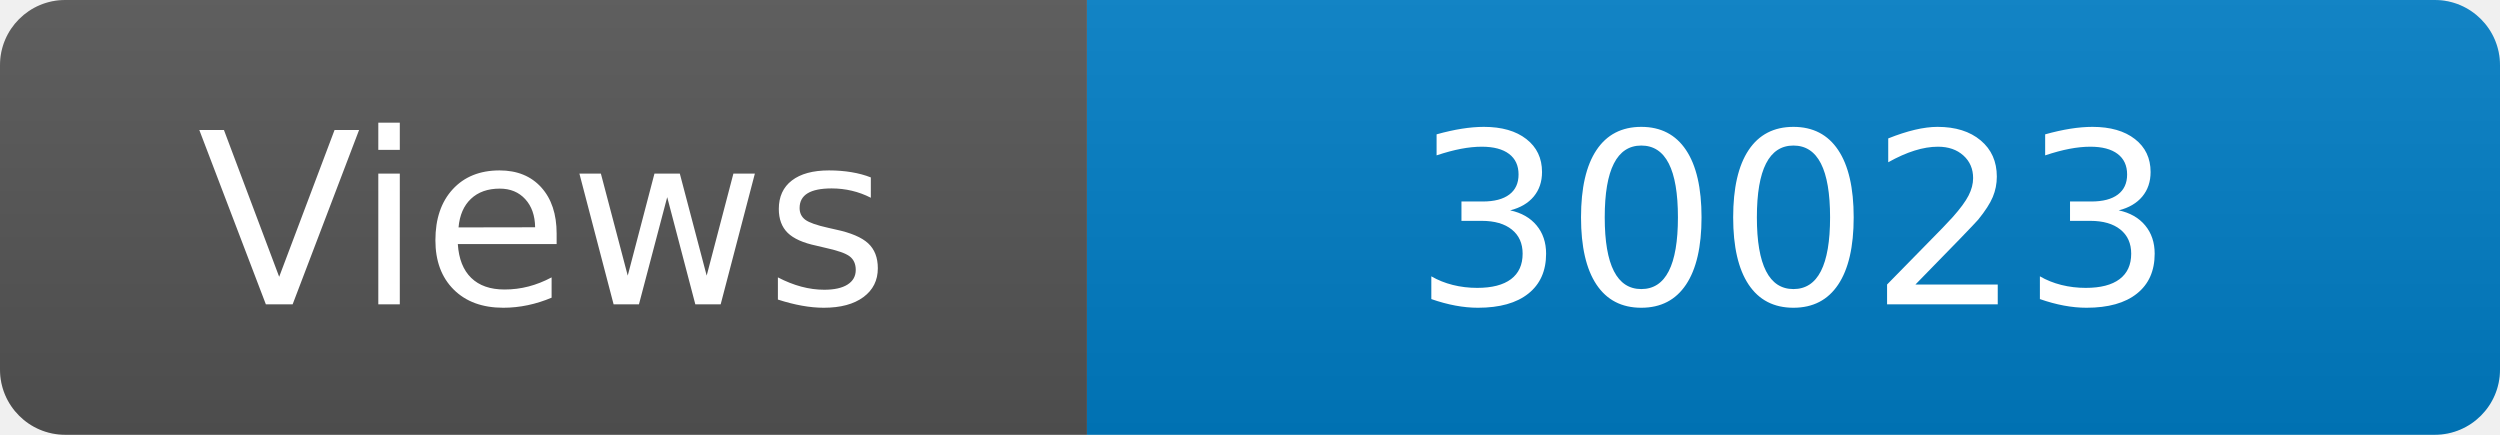
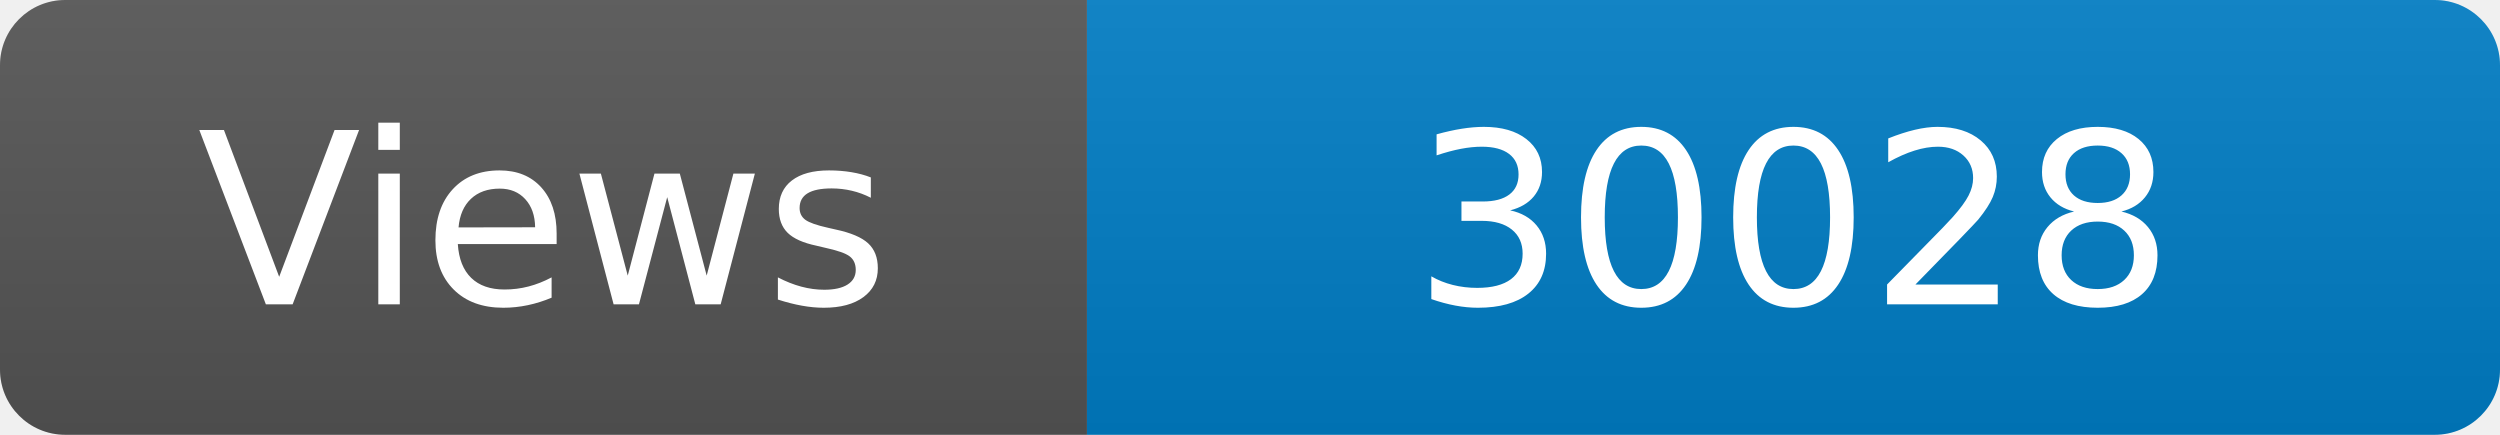
<svg xmlns="http://www.w3.org/2000/svg" width="115" height="20" role="img" aria-label="Maintained?: yes">
  <linearGradient id="s" x2="0" y2="100%">
    <stop offset="0" stop-color="#bbb" stop-opacity=".1" />
    <stop offset="1" stop-opacity=".1" />
  </linearGradient>
  <clipPath id="r">
    <rect width="115" height="20" rx="3" fill="#fff" />
  </clipPath>
  <g clip-path="url(#r)">
    <rect width="50" height="20" fill="#555" />
    <rect x="50" width="160" height="20" fill="#007ec6" />
    <rect width="115" height="20" fill="url(#s)" />
  </g>
  <g fill="#fff" text-anchor="middle" font-family="Verdana,Geneva,DejaVu Sans,sans-serif" font-size="110">
    <text x="250" y="140" transform="scale(.1)" fill="#fff">Views</text>
-     <text x="825" y="140" transform="scale(.1)" fill="#fff">30023</text>
+     <text x="825" y="140" transform="scale(.1)" fill="#fff">30028</text>
  </g>
</svg>
